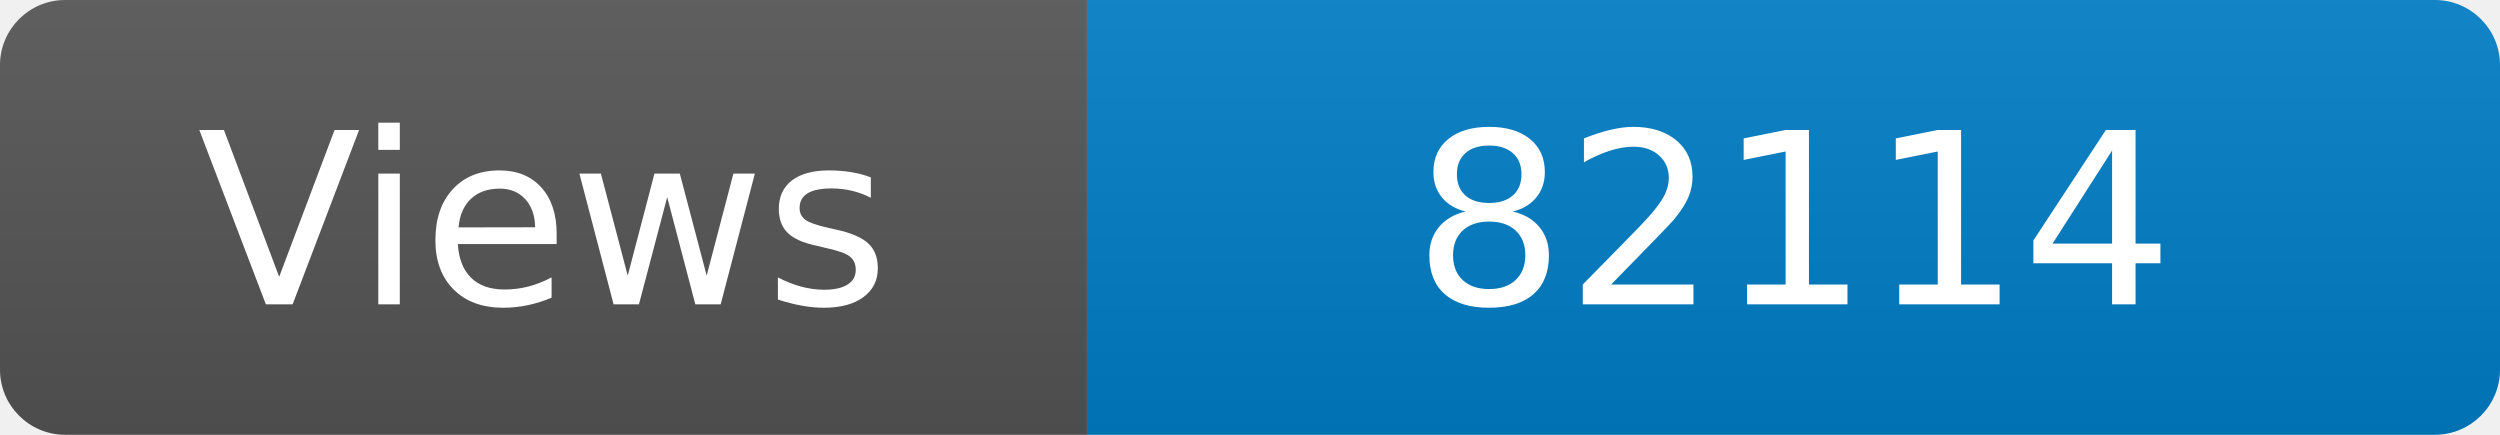
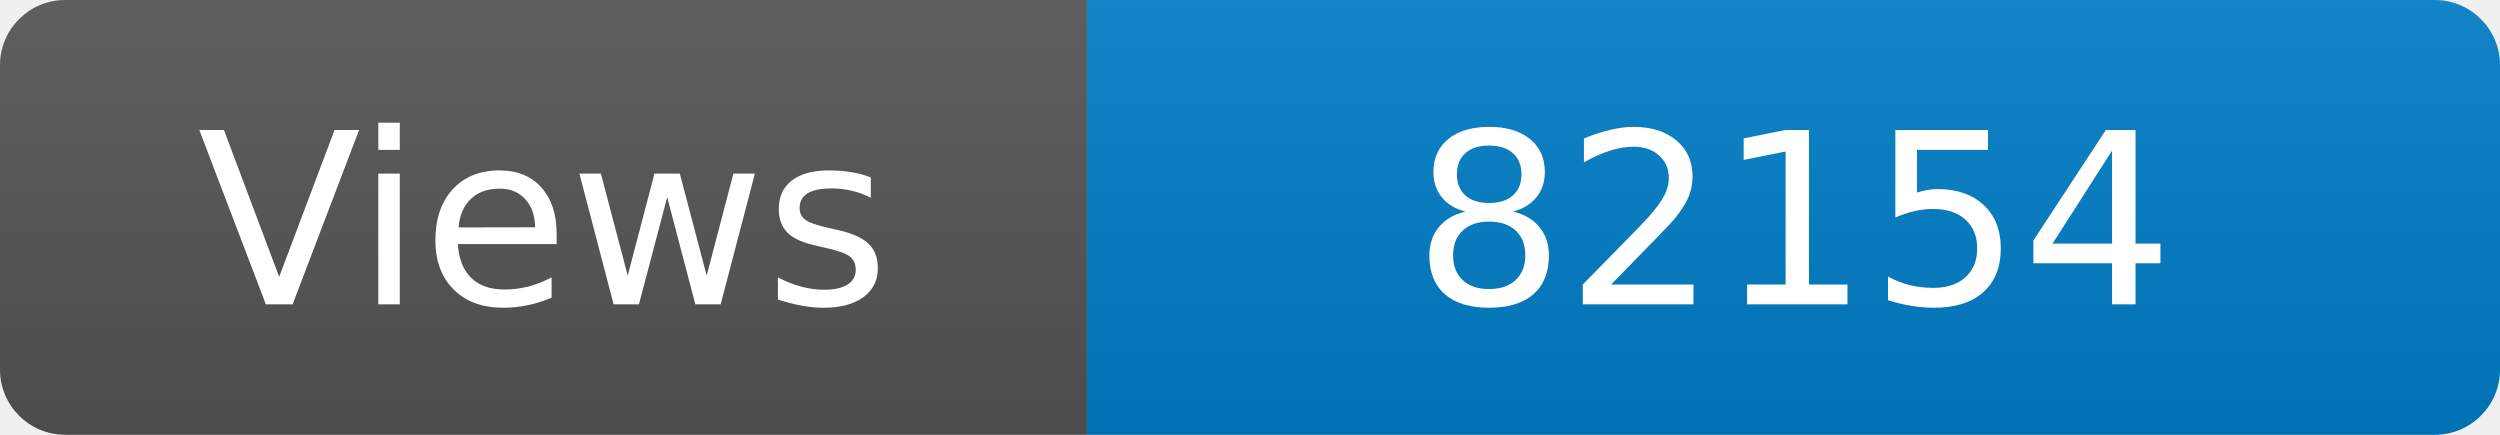
<svg xmlns="http://www.w3.org/2000/svg" width="115" height="20" role="img" aria-label="Maintained?: yes">
  <linearGradient id="s" x2="0" y2="100%">
    <stop offset="0" stop-color="#bbb" stop-opacity=".1" />
    <stop offset="1" stop-opacity=".1" />
  </linearGradient>
  <clipPath id="r">
    <rect width="115" height="20" rx="3" fill="#fff" />
  </clipPath>
  <g clip-path="url(#r)">
    <rect width="50" height="20" fill="#555" />
    <rect x="50" width="160" height="20" fill="#007ec6" />
    <rect width="115" height="20" fill="url(#s)" />
  </g>
  <g fill="#fff" text-anchor="middle" font-family="Verdana,Geneva,DejaVu Sans,sans-serif" font-size="110">
    <text x="250" y="140" transform="scale(.1)" fill="#fff">Views</text>
-     <text x="825" y="140" transform="scale(.1)" fill="#fff">82114</text>
+     <text x="825" y="140" transform="scale(.1)" fill="#fff">82154</text>
  </g>
</svg>
